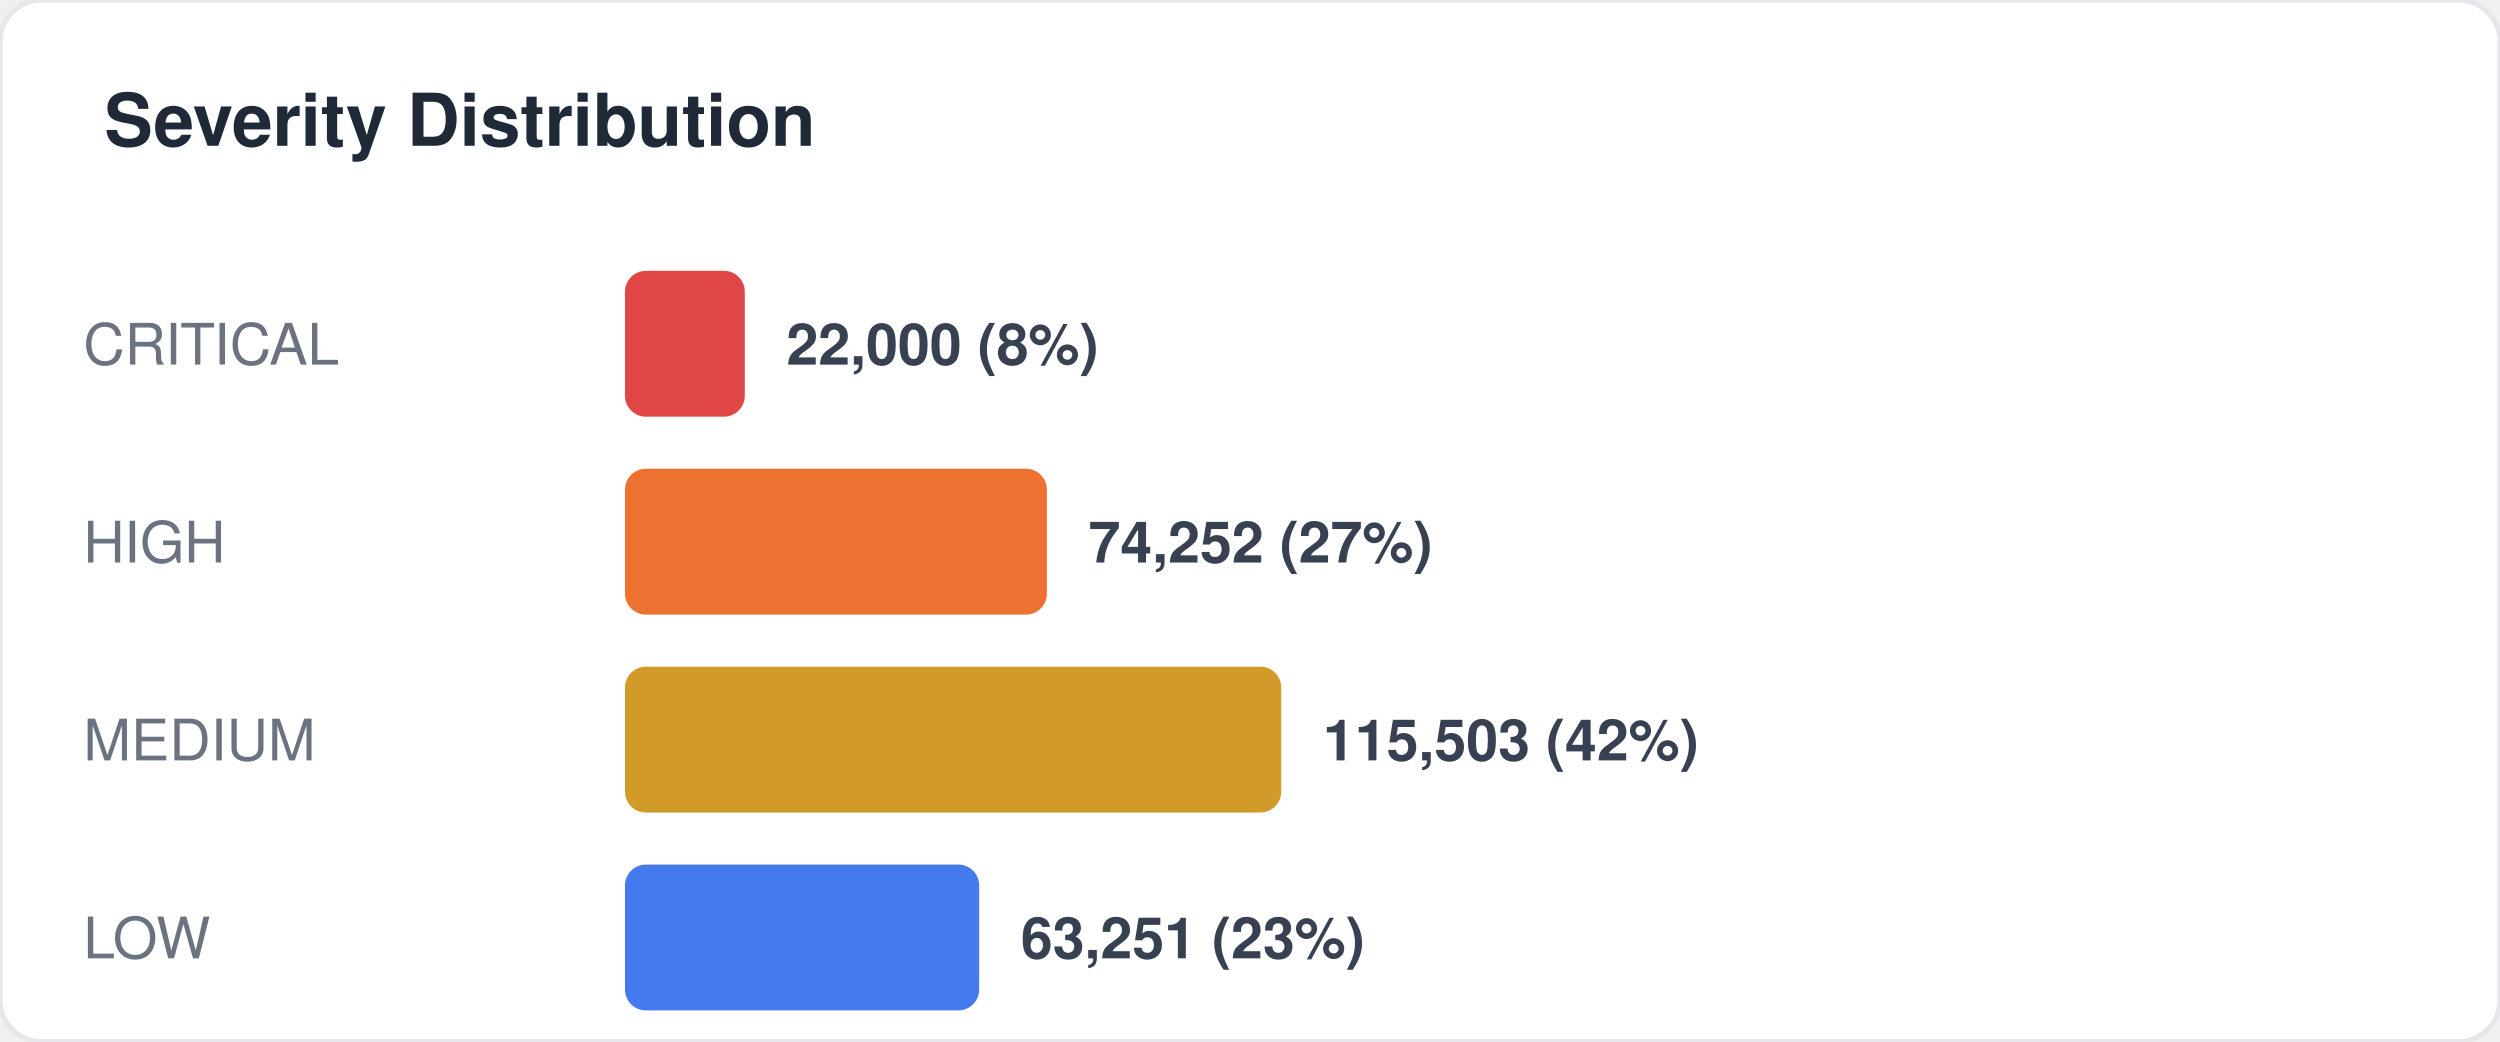
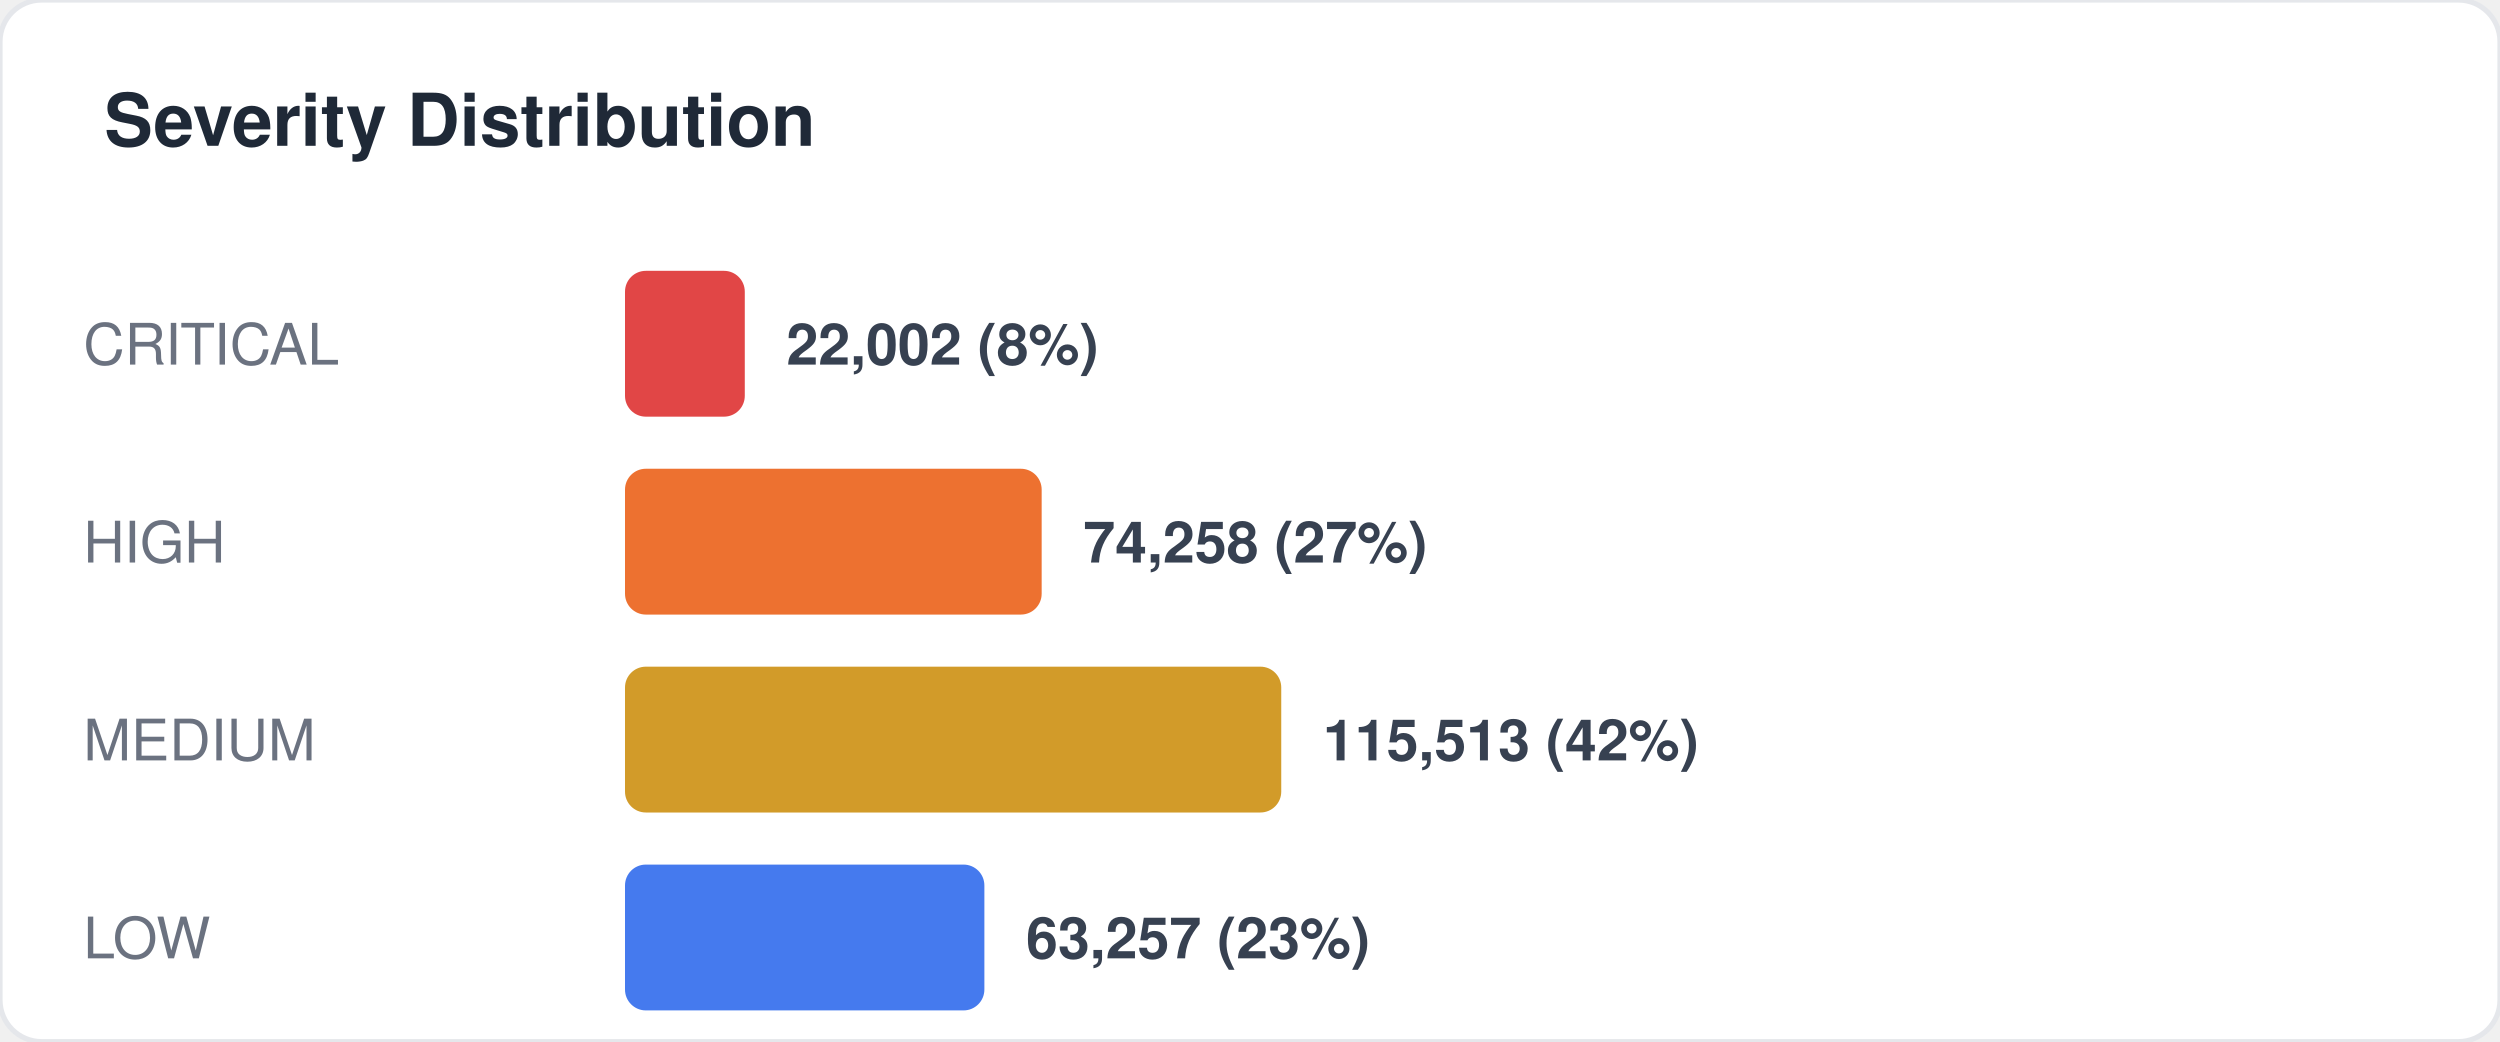
<svg xmlns="http://www.w3.org/2000/svg" width="480" height="200" viewBox="0 0 480 200" fill="none">
  <style>
  text { font-family: -apple-system, BlinkMacSystemFont, "Segoe UI", Helvetica, Arial, sans-serif; }
  .title { font-size: 14px; font-weight: 700; fill: #1f2937; }
  .label { font-size: 11px; fill: #6b7280; }
  .value { font-size: 11px; font-weight: 600; fill: #374151; }
  .big-number { font-size: 28px; font-weight: 800; fill: #111827; }
  .sub { font-size: 10px; fill: #9ca3af; }
</style>
  <rect width="480" height="200" rx="8" fill="#ffffff" stroke="#e5e7eb" stroke-width="1" />
  <text x="20" y="28" class="title">Severity Distribution</text>
  <text x="16" y="70" class="label">CRITICAL</text>
  <rect x="120" y="52" width="23" height="28" rx="4" fill="#dc2626" opacity="0.85" />
-   <text x="151" y="70" class="value">22,000 (8%)</text>
+   <text x="151" y="70" class="value">22,002 (8%)</text>
  <text x="16" y="108" class="label">HIGH</text>
-   <rect x="120" y="90" width="81" height="28" rx="4" fill="#ea580c" opacity="0.85" />
-   <text x="209" y="108" class="value">74,252 (27%)</text>
+   <rect x="120" y="90" width="80" height="28" rx="4" fill="#ea580c" opacity="0.85" />
+   <text x="208" y="108" class="value">74,258 (27%)</text>
  <text x="16" y="146" class="label">MEDIUM</text>
  <rect x="120" y="128" width="126" height="28" rx="4" fill="#ca8a04" opacity="0.85" />
-   <text x="254" y="146" class="value">115,503 (42%)</text>
+   <text x="254" y="146" class="value">115,513 (42%)</text>
  <text x="16" y="184" class="label">LOW</text>
-   <rect x="120" y="166" width="68" height="28" rx="4" fill="#2563eb" opacity="0.85" />
-   <text x="196" y="184" class="value">63,251 (23%)</text>
+   <rect x="120" y="166" width="69" height="28" rx="4" fill="#2563eb" opacity="0.85" />
+   <text x="197" y="184" class="value">63,257 (23%)</text>
</svg>
